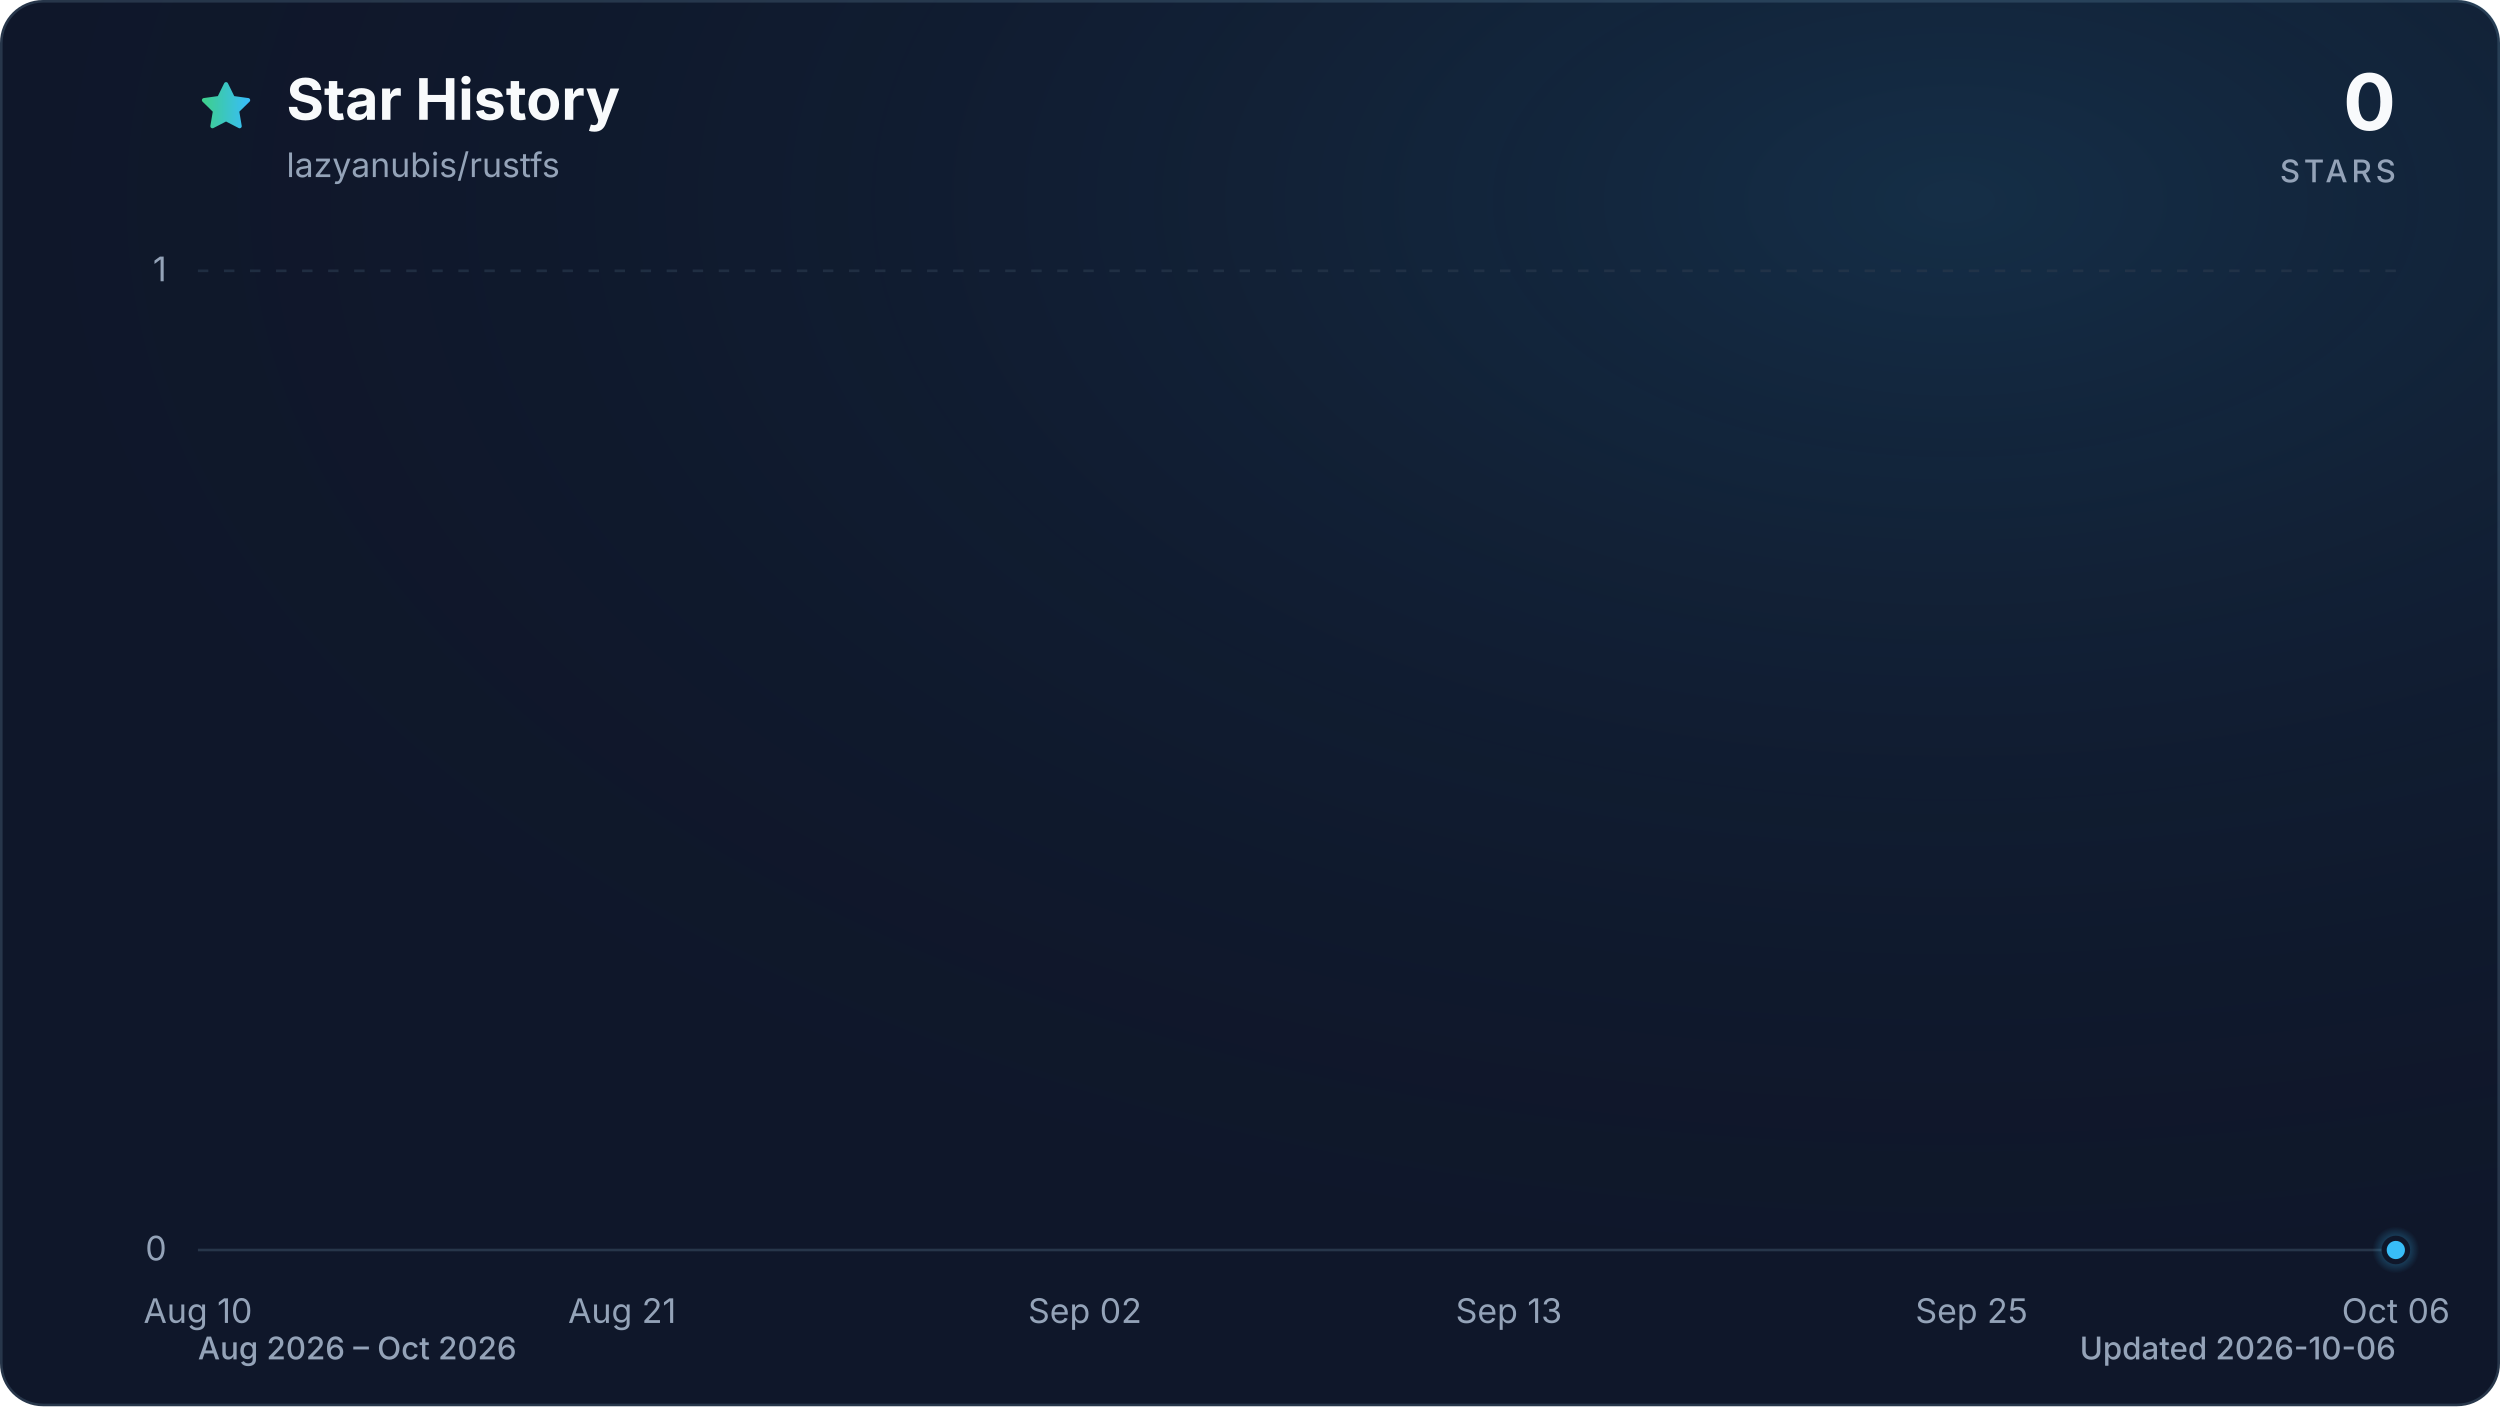
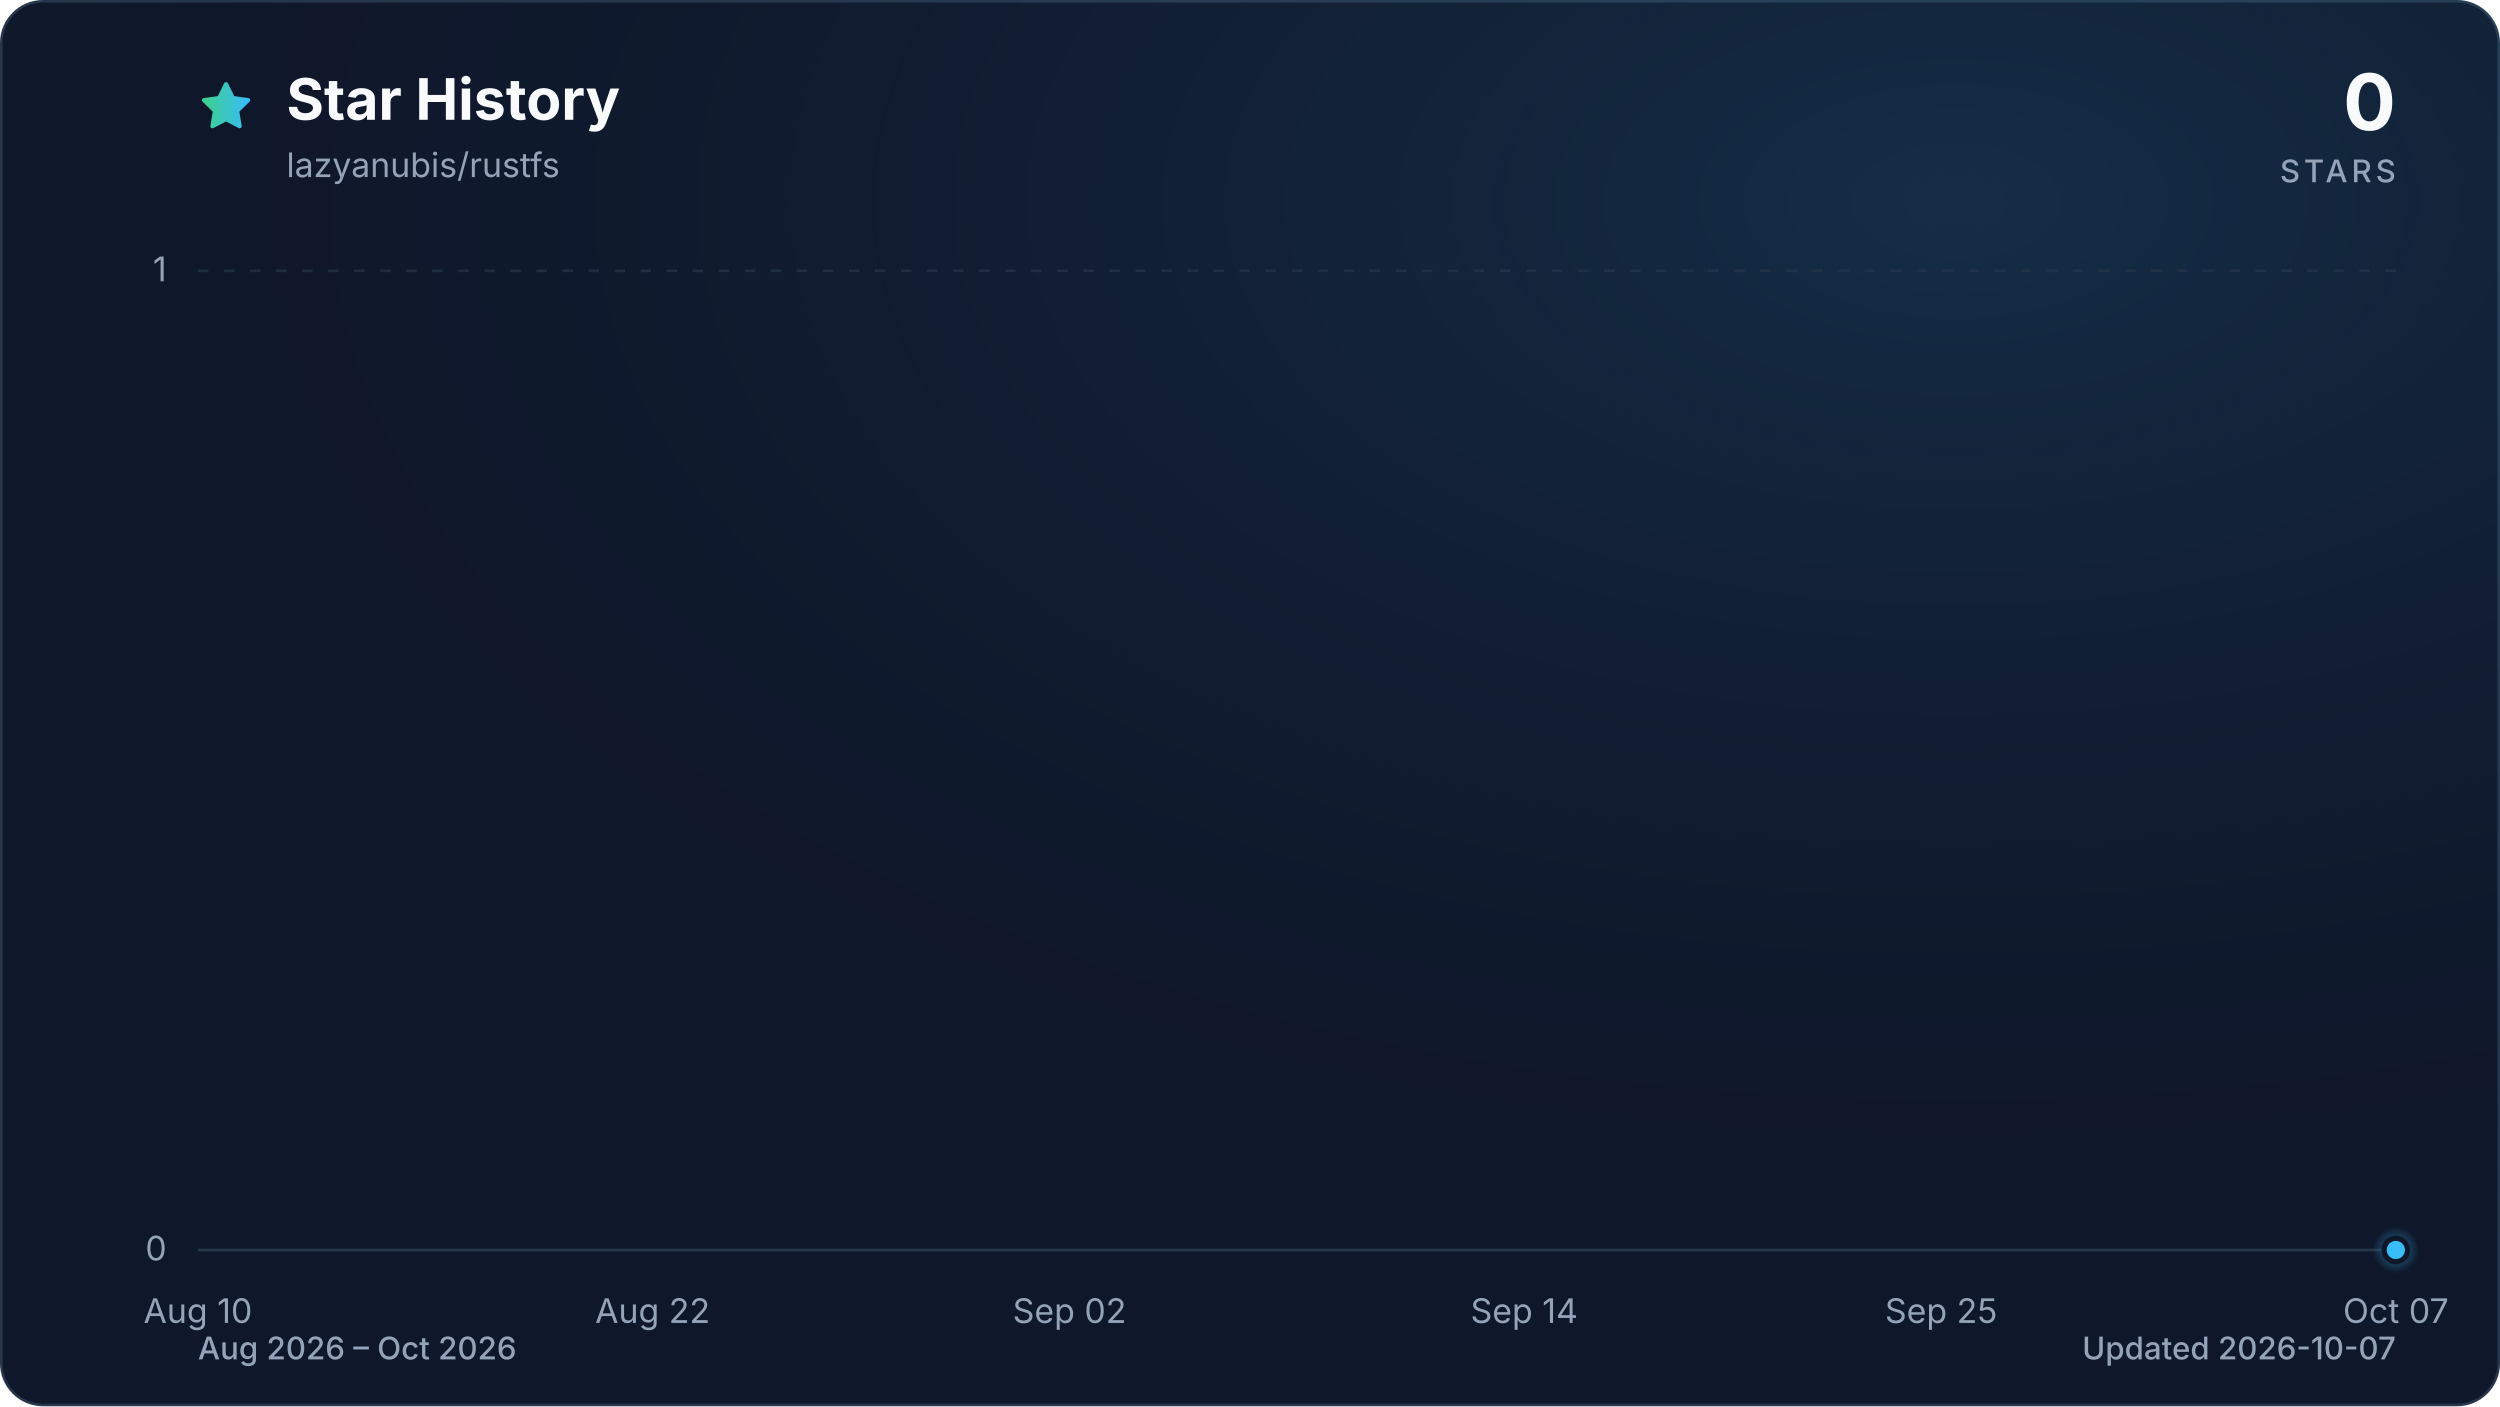
<svg xmlns="http://www.w3.org/2000/svg" viewBox="0 0 960 540" role="img" aria-labelledby="title description" data-style="gradient" data-variant="glow" data-animated="true">
  <defs>
    <linearGradient id="trend" x1="0" y1="0" x2="1" y2="0">
      <stop offset="0%" stop-color="#3ecf8e" />
      <stop offset="100%" stop-color="#38bdf8" />
    </linearGradient>
    <linearGradient id="area" x1="0" y1="0" x2="0" y2="1">
      <stop offset="0%" stop-color="#3ecf8e" stop-opacity="0.30" />
      <stop offset="55%" stop-color="#38bdf8" stop-opacity="0.10" />
      <stop offset="100%" stop-color="#38bdf8" stop-opacity="0.01" />
    </linearGradient>
    <radialGradient id="marker-halo" cx="50%" cy="50%" r="50%">
      <stop offset="0%" stop-color="#38bdf8" stop-opacity="0.55" />
      <stop offset="100%" stop-color="#38bdf8" stop-opacity="0" />
    </radialGradient>
    <radialGradient id="surface-glow" cx="78%" cy="14%" r="80%">
      <stop offset="0%" stop-color="#38bdf8" stop-opacity="0.14" />
      <stop offset="100%" stop-color="#0f172a" stop-opacity="0" />
    </radialGradient>
    <filter id="trend-glow" x="-20%" y="-20%" width="140%" height="140%">
      <feGaussianBlur stdDeviation="7" />
    </filter>
  </defs>
  <style>
.trend-enter{transform-box:fill-box;transform-origin:center;animation:trend-enter 520ms cubic-bezier(0.16,1,0.3,1)}
.marker-enter{transform-box:fill-box;transform-origin:center;animation:marker-enter 320ms cubic-bezier(0.16,1,0.3,1) 200ms both}
.marker-pulse{transform-box:fill-box;transform-origin:center;animation:marker-pulse 2.6s ease-out infinite}
@keyframes trend-enter{from{opacity:.35;transform:translateY(10px)}to{opacity:1;transform:translateY(0)}}
@keyframes marker-enter{from{opacity:0;transform:scale(.4)}to{opacity:1;transform:scale(1)}}
@keyframes marker-pulse{0%{opacity:.5;transform:scale(.7)}70%,100%{opacity:0;transform:scale(2.1)}}
@media (prefers-reduced-motion:reduce){.trend-enter,.marker-enter,.marker-pulse{animation:none!important}}
@media (prefers-reduced-motion:reduce){.marker-pulse{opacity:0}}
</style>
  <rect x="0.5" y="0.5" width="959" height="539" fill="#0f172a" stroke="#27364a" stroke-width="1" rx="16" />
  <rect width="960" height="540" fill="url(#surface-glow)" rx="16" />
  <path d="M12 2.6l2.9 5.9 6.5.9-4.7 4.6 1.1 6.5-5.8-3-5.8 3 1.1-6.5-4.7-4.6 6.5-.9L12 2.6Z" transform="translate(76 30) scale(.9)" fill="url(#trend)" stroke="url(#trend)" stroke-width="1.8" stroke-linejoin="round" aria-hidden="true" />
  <text x="110" y="46" fill="#f8fafc" font-family="ui-sans-serif, system-ui, -apple-system, BlinkMacSystemFont, 'Segoe UI', sans-serif" font-size="22" font-weight="700">Star History</text>
  <text x="110" y="68" fill="#94a3b8" font-family="ui-sans-serif, system-ui, -apple-system, BlinkMacSystemFont, 'Segoe UI', sans-serif" font-size="13">lazyanubis/rustfs</text>
  <text x="920" y="50" fill="#f8fafc" font-family="ui-sans-serif, system-ui, -apple-system, BlinkMacSystemFont, 'Segoe UI', sans-serif" font-size="30" font-weight="700" text-anchor="end">0</text>
  <text x="920" y="70" fill="#94a3b8" font-family="ui-sans-serif, system-ui, -apple-system, BlinkMacSystemFont, 'Segoe UI', sans-serif" font-size="12" font-weight="500" letter-spacing="1.5" text-anchor="end">STARS</text>
  <line x1="76" y1="480.0" x2="920" y2="480.0" stroke="#27364a" stroke-width="1" stroke-dasharray="0" opacity="1" />
  <text x="64" y="484.0" fill="#94a3b8" font-family="ui-sans-serif, system-ui, -apple-system, BlinkMacSystemFont, 'Segoe UI', sans-serif" font-size="13" text-anchor="end">0</text>
  <line x1="76" y1="104.0" x2="920" y2="104.0" stroke="#27364a" stroke-width="1" stroke-dasharray="4 6" opacity="0.7" />
  <text x="64" y="108.0" fill="#94a3b8" font-family="ui-sans-serif, system-ui, -apple-system, BlinkMacSystemFont, 'Segoe UI', sans-serif" font-size="13" text-anchor="end">1</text>
  <text x="76.0" y="508" fill="#94a3b8" font-family="ui-sans-serif, system-ui, -apple-system, BlinkMacSystemFont, 'Segoe UI', sans-serif" font-size="13" text-anchor="middle">Aug 10</text>
-   <text x="238.9" y="508" fill="#94a3b8" font-family="ui-sans-serif, system-ui, -apple-system, BlinkMacSystemFont, 'Segoe UI', sans-serif" font-size="13" text-anchor="middle">Aug 21</text>
-   <text x="416.6" y="508" fill="#94a3b8" font-family="ui-sans-serif, system-ui, -apple-system, BlinkMacSystemFont, 'Segoe UI', sans-serif" font-size="13" text-anchor="middle">Sep 02</text>
-   <text x="579.4" y="508" fill="#94a3b8" font-family="ui-sans-serif, system-ui, -apple-system, BlinkMacSystemFont, 'Segoe UI', sans-serif" font-size="13" text-anchor="middle">Sep 13</text>
-   <text x="757.1" y="508" fill="#94a3b8" font-family="ui-sans-serif, system-ui, -apple-system, BlinkMacSystemFont, 'Segoe UI', sans-serif" font-size="13" text-anchor="middle">Sep 25</text>
-   <text x="920.0" y="508" fill="#94a3b8" font-family="ui-sans-serif, system-ui, -apple-system, BlinkMacSystemFont, 'Segoe UI', sans-serif" font-size="13" text-anchor="middle">Oct 06</text>
+   <text x="250.6" y="508" fill="#94a3b8" font-family="ui-sans-serif, system-ui, -apple-system, BlinkMacSystemFont, 'Segoe UI', sans-serif" font-size="13" text-anchor="middle">Aug 22</text>
+   <text x="410.7" y="508" fill="#94a3b8" font-family="ui-sans-serif, system-ui, -apple-system, BlinkMacSystemFont, 'Segoe UI', sans-serif" font-size="13" text-anchor="middle">Sep 02</text>
+   <text x="585.3" y="508" fill="#94a3b8" font-family="ui-sans-serif, system-ui, -apple-system, BlinkMacSystemFont, 'Segoe UI', sans-serif" font-size="13" text-anchor="middle">Sep 14</text>
+   <text x="745.4" y="508" fill="#94a3b8" font-family="ui-sans-serif, system-ui, -apple-system, BlinkMacSystemFont, 'Segoe UI', sans-serif" font-size="13" text-anchor="middle">Sep 25</text>
+   <text x="920.0" y="508" fill="#94a3b8" font-family="ui-sans-serif, system-ui, -apple-system, BlinkMacSystemFont, 'Segoe UI', sans-serif" font-size="13" text-anchor="middle">Oct 07</text>
  <g class="trend-enter">
-     <path d="M 76.0 480.0 C 80.9 480.0, 85.9 480.0, 90.8 480.0 C 95.7 480.0, 100.7 480.0, 105.6 480.0 C 110.5 480.0, 115.5 480.0, 120.4 480.0 C 125.4 480.0, 130.3 480.0, 135.2 480.0 C 140.2 480.0, 145.1 480.0, 150.0 480.0 C 155.0 480.0, 159.9 480.0, 164.8 480.0 C 169.8 480.0, 174.7 480.0, 179.6 480.0 C 184.6 480.0, 189.5 480.0, 194.5 480.0 C 199.4 480.0, 204.3 480.0, 209.3 480.0 C 214.2 480.0, 219.1 480.0, 224.1 480.0 C 229.0 480.0, 233.9 480.0, 238.9 480.0 C 243.8 480.0, 248.7 480.0, 253.7 480.0 C 258.6 480.0, 263.6 480.0, 268.5 480.0 C 273.4 480.0, 278.4 480.0, 283.3 480.0 C 288.2 480.0, 293.2 480.0, 298.1 480.0 C 303.0 480.0, 308.0 480.0, 312.9 480.0 C 317.8 480.0, 322.8 480.0, 327.7 480.0 C 332.7 480.0, 337.6 480.0, 342.5 480.0 C 347.5 480.0, 352.4 480.0, 357.3 480.0 C 362.3 480.0, 367.2 480.0, 372.1 480.0 C 377.1 480.0, 382.0 480.0, 386.9 480.0 C 391.9 480.0, 396.8 480.0, 401.8 480.0 C 406.7 480.0, 411.6 480.0, 416.6 480.0 C 421.5 480.0, 426.4 480.0, 431.4 480.0 C 436.3 480.0, 441.2 480.0, 446.2 480.0 C 451.1 480.0, 456.0 480.0, 461.0 480.0 C 465.9 480.0, 470.9 480.0, 475.8 480.0 C 480.7 480.0, 485.7 480.0, 490.6 480.0 C 495.5 480.0, 500.5 480.0, 505.4 480.0 C 510.3 480.0, 515.3 480.0, 520.2 480.0 C 525.1 480.0, 530.1 480.0, 535.0 480.0 C 540.0 480.0, 544.9 480.0, 549.8 480.0 C 554.8 480.0, 559.7 480.0, 564.6 480.0 C 569.6 480.0, 574.5 480.0, 579.4 480.0 C 584.4 480.0, 589.3 480.0, 594.2 480.0 C 599.2 480.0, 604.1 480.0, 609.1 480.0 C 614.0 480.0, 618.9 480.0, 623.9 480.0 C 628.8 480.0, 633.7 480.0, 638.7 480.0 C 643.6 480.0, 648.5 480.0, 653.5 480.0 C 658.4 480.0, 663.3 480.0, 668.3 480.0 C 673.2 480.0, 678.2 480.0, 683.1 480.0 C 688.0 480.0, 693.0 480.0, 697.9 480.0 C 702.8 480.0, 707.8 480.0, 712.7 480.0 C 717.6 480.0, 722.6 480.0, 727.5 480.0 C 732.4 480.0, 737.4 480.0, 742.3 480.0 C 747.3 480.0, 752.2 480.0, 757.1 480.0 C 762.1 480.0, 767.0 480.0, 771.9 480.0 C 776.9 480.0, 781.8 480.0, 786.7 480.0 C 791.7 480.0, 796.6 480.0, 801.5 480.0 C 806.5 480.0, 811.4 480.0, 816.4 480.0 C 821.3 480.0, 826.2 480.0, 831.2 480.0 C 836.1 480.0, 841.0 480.0, 846.0 480.0 C 850.9 480.0, 855.8 480.0, 860.8 480.0 C 865.7 480.0, 870.6 480.0, 875.6 480.0 C 880.5 480.0, 885.5 480.0, 890.4 480.0 C 895.3 480.0, 900.3 480.0, 905.2 480.0 C 910.1 480.0, 915.1 480.0, 920.0 480.0 L 920.0 480.0 L 76.0 480.0 Z" fill="url(#area)" />
-     <path d="M 76.0 480.0 C 80.9 480.0, 85.9 480.0, 90.8 480.0 C 95.7 480.0, 100.7 480.0, 105.6 480.0 C 110.5 480.0, 115.5 480.0, 120.4 480.0 C 125.4 480.0, 130.3 480.0, 135.2 480.0 C 140.2 480.0, 145.1 480.0, 150.0 480.0 C 155.0 480.0, 159.9 480.0, 164.8 480.0 C 169.8 480.0, 174.7 480.0, 179.6 480.0 C 184.6 480.0, 189.5 480.0, 194.5 480.0 C 199.4 480.0, 204.3 480.0, 209.3 480.0 C 214.2 480.0, 219.1 480.0, 224.1 480.0 C 229.0 480.0, 233.9 480.0, 238.9 480.0 C 243.8 480.0, 248.7 480.0, 253.7 480.0 C 258.6 480.0, 263.6 480.0, 268.5 480.0 C 273.4 480.0, 278.4 480.0, 283.3 480.0 C 288.2 480.0, 293.2 480.0, 298.1 480.0 C 303.0 480.0, 308.0 480.0, 312.9 480.0 C 317.8 480.0, 322.8 480.0, 327.7 480.0 C 332.7 480.0, 337.6 480.0, 342.5 480.0 C 347.5 480.0, 352.4 480.0, 357.3 480.0 C 362.3 480.0, 367.2 480.0, 372.1 480.0 C 377.1 480.0, 382.0 480.0, 386.9 480.0 C 391.9 480.0, 396.8 480.0, 401.8 480.0 C 406.7 480.0, 411.6 480.0, 416.6 480.0 C 421.5 480.0, 426.4 480.0, 431.4 480.0 C 436.3 480.0, 441.2 480.0, 446.2 480.0 C 451.1 480.0, 456.0 480.0, 461.0 480.0 C 465.9 480.0, 470.9 480.0, 475.8 480.0 C 480.7 480.0, 485.7 480.0, 490.6 480.0 C 495.5 480.0, 500.5 480.0, 505.4 480.0 C 510.3 480.0, 515.3 480.0, 520.2 480.0 C 525.1 480.0, 530.1 480.0, 535.0 480.0 C 540.0 480.0, 544.9 480.0, 549.8 480.0 C 554.8 480.0, 559.7 480.0, 564.6 480.0 C 569.6 480.0, 574.5 480.0, 579.4 480.0 C 584.4 480.0, 589.3 480.0, 594.2 480.0 C 599.2 480.0, 604.1 480.0, 609.1 480.0 C 614.0 480.0, 618.9 480.0, 623.9 480.0 C 628.8 480.0, 633.7 480.0, 638.7 480.0 C 643.6 480.0, 648.5 480.0, 653.5 480.0 C 658.4 480.0, 663.3 480.0, 668.3 480.0 C 673.2 480.0, 678.2 480.0, 683.1 480.0 C 688.0 480.0, 693.0 480.0, 697.9 480.0 C 702.8 480.0, 707.8 480.0, 712.7 480.0 C 717.6 480.0, 722.6 480.0, 727.5 480.0 C 732.4 480.0, 737.4 480.0, 742.3 480.0 C 747.3 480.0, 752.2 480.0, 757.1 480.0 C 762.1 480.0, 767.0 480.0, 771.9 480.0 C 776.9 480.0, 781.8 480.0, 786.7 480.0 C 791.7 480.0, 796.6 480.0, 801.5 480.0 C 806.5 480.0, 811.4 480.0, 816.4 480.0 C 821.3 480.0, 826.2 480.0, 831.2 480.0 C 836.1 480.0, 841.0 480.0, 846.0 480.0 C 850.9 480.0, 855.8 480.0, 860.8 480.0 C 865.7 480.0, 870.6 480.0, 875.6 480.0 C 880.5 480.0, 885.5 480.0, 890.4 480.0 C 895.3 480.0, 900.3 480.0, 905.2 480.0 C 910.1 480.0, 915.1 480.0, 920.0 480.0" fill="none" stroke="url(#trend)" stroke-width="12" stroke-linecap="round" stroke-linejoin="round" opacity="0.16" filter="url(#trend-glow)" />
-     <path d="M 76.0 480.0 C 80.9 480.0, 85.9 480.0, 90.8 480.0 C 95.7 480.0, 100.7 480.0, 105.6 480.0 C 110.5 480.0, 115.5 480.0, 120.4 480.0 C 125.4 480.0, 130.3 480.0, 135.2 480.0 C 140.2 480.0, 145.1 480.0, 150.0 480.0 C 155.0 480.0, 159.9 480.0, 164.8 480.0 C 169.8 480.0, 174.7 480.0, 179.6 480.0 C 184.6 480.0, 189.5 480.0, 194.5 480.0 C 199.4 480.0, 204.3 480.0, 209.3 480.0 C 214.2 480.0, 219.1 480.0, 224.1 480.0 C 229.0 480.0, 233.9 480.0, 238.9 480.0 C 243.8 480.0, 248.7 480.0, 253.7 480.0 C 258.6 480.0, 263.6 480.0, 268.5 480.0 C 273.4 480.0, 278.4 480.0, 283.3 480.0 C 288.2 480.0, 293.2 480.0, 298.1 480.0 C 303.0 480.0, 308.0 480.0, 312.9 480.0 C 317.8 480.0, 322.8 480.0, 327.7 480.0 C 332.7 480.0, 337.6 480.0, 342.5 480.0 C 347.5 480.0, 352.4 480.0, 357.3 480.0 C 362.3 480.0, 367.2 480.0, 372.1 480.0 C 377.1 480.0, 382.0 480.0, 386.9 480.0 C 391.9 480.0, 396.8 480.0, 401.8 480.0 C 406.7 480.0, 411.6 480.0, 416.6 480.0 C 421.5 480.0, 426.4 480.0, 431.4 480.0 C 436.3 480.0, 441.2 480.0, 446.2 480.0 C 451.1 480.0, 456.0 480.0, 461.0 480.0 C 465.9 480.0, 470.9 480.0, 475.8 480.0 C 480.7 480.0, 485.7 480.0, 490.6 480.0 C 495.5 480.0, 500.5 480.0, 505.4 480.0 C 510.3 480.0, 515.3 480.0, 520.2 480.0 C 525.1 480.0, 530.1 480.0, 535.0 480.0 C 540.0 480.0, 544.9 480.0, 549.8 480.0 C 554.8 480.0, 559.7 480.0, 564.6 480.0 C 569.6 480.0, 574.5 480.0, 579.4 480.0 C 584.4 480.0, 589.3 480.0, 594.2 480.0 C 599.2 480.0, 604.1 480.0, 609.1 480.0 C 614.0 480.0, 618.9 480.0, 623.9 480.0 C 628.8 480.0, 633.7 480.0, 638.7 480.0 C 643.6 480.0, 648.5 480.0, 653.5 480.0 C 658.4 480.0, 663.3 480.0, 668.3 480.0 C 673.2 480.0, 678.2 480.0, 683.1 480.0 C 688.0 480.0, 693.0 480.0, 697.9 480.0 C 702.8 480.0, 707.8 480.0, 712.7 480.0 C 717.6 480.0, 722.6 480.0, 727.5 480.0 C 732.4 480.0, 737.4 480.0, 742.3 480.0 C 747.3 480.0, 752.2 480.0, 757.1 480.0 C 762.1 480.0, 767.0 480.0, 771.9 480.0 C 776.9 480.0, 781.8 480.0, 786.7 480.0 C 791.7 480.0, 796.6 480.0, 801.5 480.0 C 806.5 480.0, 811.4 480.0, 816.4 480.0 C 821.3 480.0, 826.2 480.0, 831.2 480.0 C 836.1 480.0, 841.0 480.0, 846.0 480.0 C 850.9 480.0, 855.8 480.0, 860.8 480.0 C 865.7 480.0, 870.6 480.0, 875.6 480.0 C 880.5 480.0, 885.5 480.0, 890.4 480.0 C 895.3 480.0, 900.3 480.0, 905.2 480.0 C 910.1 480.0, 915.1 480.0, 920.0 480.0" fill="none" stroke="url(#trend)" stroke-width="3" stroke-linecap="round" stroke-linejoin="round" />
+     <path d="M 76.0 480.0 C 80.9 480.0, 85.7 480.0, 90.6 480.0 C 95.4 480.0, 100.3 480.0, 105.1 480.0 C 110.0 480.0, 114.8 480.0, 119.7 480.0 C 124.5 480.0, 129.4 480.0, 134.2 480.0 C 139.1 480.0, 143.9 480.0, 148.8 480.0 C 153.6 480.0, 158.5 480.0, 163.3 480.0 C 168.2 480.0, 173.0 480.0, 177.9 480.0 C 182.7 480.0, 187.6 480.0, 192.4 480.0 C 197.3 480.0, 202.1 480.0, 207.0 480.0 C 211.8 480.0, 216.7 480.0, 221.5 480.0 C 226.4 480.0, 231.2 480.0, 236.1 480.0 C 240.9 480.0, 245.8 480.0, 250.6 480.0 C 255.5 480.0, 260.3 480.0, 265.2 480.0 C 270.0 480.0, 274.9 480.0, 279.7 480.0 C 284.6 480.0, 289.4 480.0, 294.3 480.0 C 299.1 480.0, 304.0 480.0, 308.8 480.0 C 313.7 480.0, 318.5 480.0, 323.4 480.0 C 328.2 480.0, 333.1 480.0, 337.9 480.0 C 342.8 480.0, 347.6 480.0, 352.5 480.0 C 357.3 480.0, 362.2 480.0, 367.0 480.0 C 371.9 480.0, 376.7 480.0, 381.6 480.0 C 386.4 480.0, 391.3 480.0, 396.1 480.0 C 401.0 480.0, 405.8 480.0, 410.7 480.0 C 415.5 480.0, 420.4 480.0, 425.2 480.0 C 430.1 480.0, 434.9 480.0, 439.8 480.0 C 444.6 480.0, 449.5 480.0, 454.3 480.0 C 459.2 480.0, 464.0 480.0, 468.9 480.0 C 473.7 480.0, 478.6 480.0, 483.4 480.0 C 488.3 480.0, 493.1 480.0, 498.0 480.0 C 502.9 480.0, 507.7 480.0, 512.6 480.0 C 517.4 480.0, 522.3 480.0, 527.1 480.0 C 532.0 480.0, 536.8 480.0, 541.7 480.0 C 546.5 480.0, 551.4 480.0, 556.2 480.0 C 561.1 480.0, 565.9 480.0, 570.8 480.0 C 575.6 480.0, 580.5 480.0, 585.3 480.0 C 590.2 480.0, 595.0 480.0, 599.9 480.0 C 604.7 480.0, 609.6 480.0, 614.4 480.0 C 619.3 480.0, 624.1 480.0, 629.0 480.0 C 633.8 480.0, 638.7 480.0, 643.5 480.0 C 648.4 480.0, 653.2 480.0, 658.1 480.0 C 662.9 480.0, 667.8 480.0, 672.6 480.0 C 677.5 480.0, 682.3 480.0, 687.2 480.0 C 692.0 480.0, 696.9 480.0, 701.7 480.0 C 706.6 480.0, 711.4 480.0, 716.3 480.0 C 721.1 480.0, 726.0 480.0, 730.8 480.0 C 735.7 480.0, 740.5 480.0, 745.4 480.0 C 750.2 480.0, 755.1 480.0, 759.9 480.0 C 764.8 480.0, 769.6 480.0, 774.5 480.0 C 779.3 480.0, 784.2 480.0, 789.0 480.0 C 793.9 480.0, 798.7 480.0, 803.6 480.0 C 808.4 480.0, 813.3 480.0, 818.1 480.0 C 823.0 480.0, 827.8 480.0, 832.7 480.0 C 837.5 480.0, 842.4 480.0, 847.2 480.0 C 852.1 480.0, 856.9 480.0, 861.8 480.0 C 866.6 480.0, 871.5 480.0, 876.3 480.0 C 881.2 480.0, 886.0 480.0, 890.9 480.0 C 895.7 480.0, 900.6 480.0, 905.4 480.0 C 910.3 480.0, 915.1 480.0, 920.0 480.0 L 920.0 480.0 L 76.0 480.0 Z" fill="url(#area)" />
+     <path d="M 76.0 480.0 C 80.9 480.0, 85.7 480.0, 90.6 480.0 C 95.4 480.0, 100.3 480.0, 105.1 480.0 C 110.0 480.0, 114.8 480.0, 119.7 480.0 C 124.5 480.0, 129.4 480.0, 134.2 480.0 C 139.1 480.0, 143.9 480.0, 148.8 480.0 C 153.6 480.0, 158.5 480.0, 163.3 480.0 C 168.2 480.0, 173.0 480.0, 177.9 480.0 C 182.7 480.0, 187.6 480.0, 192.4 480.0 C 197.3 480.0, 202.1 480.0, 207.0 480.0 C 211.8 480.0, 216.7 480.0, 221.5 480.0 C 226.4 480.0, 231.2 480.0, 236.1 480.0 C 240.9 480.0, 245.8 480.0, 250.6 480.0 C 255.5 480.0, 260.3 480.0, 265.2 480.0 C 270.0 480.0, 274.9 480.0, 279.7 480.0 C 284.6 480.0, 289.4 480.0, 294.3 480.0 C 299.1 480.0, 304.0 480.0, 308.8 480.0 C 313.7 480.0, 318.5 480.0, 323.4 480.0 C 328.2 480.0, 333.1 480.0, 337.9 480.0 C 342.8 480.0, 347.6 480.0, 352.5 480.0 C 357.3 480.0, 362.2 480.0, 367.0 480.0 C 371.9 480.0, 376.7 480.0, 381.6 480.0 C 386.4 480.0, 391.3 480.0, 396.1 480.0 C 401.0 480.0, 405.8 480.0, 410.7 480.0 C 415.5 480.0, 420.4 480.0, 425.2 480.0 C 430.1 480.0, 434.9 480.0, 439.8 480.0 C 444.6 480.0, 449.5 480.0, 454.3 480.0 C 459.2 480.0, 464.0 480.0, 468.9 480.0 C 473.7 480.0, 478.6 480.0, 483.4 480.0 C 488.3 480.0, 493.1 480.0, 498.0 480.0 C 502.9 480.0, 507.7 480.0, 512.6 480.0 C 517.4 480.0, 522.3 480.0, 527.1 480.0 C 532.0 480.0, 536.8 480.0, 541.7 480.0 C 546.5 480.0, 551.4 480.0, 556.2 480.0 C 561.1 480.0, 565.9 480.0, 570.8 480.0 C 575.6 480.0, 580.5 480.0, 585.3 480.0 C 590.2 480.0, 595.0 480.0, 599.9 480.0 C 604.7 480.0, 609.6 480.0, 614.4 480.0 C 619.3 480.0, 624.1 480.0, 629.0 480.0 C 633.8 480.0, 638.7 480.0, 643.5 480.0 C 648.4 480.0, 653.2 480.0, 658.1 480.0 C 662.9 480.0, 667.8 480.0, 672.6 480.0 C 677.5 480.0, 682.3 480.0, 687.2 480.0 C 692.0 480.0, 696.9 480.0, 701.7 480.0 C 706.6 480.0, 711.4 480.0, 716.3 480.0 C 721.1 480.0, 726.0 480.0, 730.8 480.0 C 735.7 480.0, 740.5 480.0, 745.4 480.0 C 750.2 480.0, 755.1 480.0, 759.9 480.0 C 764.8 480.0, 769.6 480.0, 774.5 480.0 C 779.3 480.0, 784.2 480.0, 789.0 480.0 C 793.9 480.0, 798.7 480.0, 803.6 480.0 C 808.4 480.0, 813.3 480.0, 818.1 480.0 C 823.0 480.0, 827.8 480.0, 832.7 480.0 C 837.5 480.0, 842.4 480.0, 847.2 480.0 C 852.1 480.0, 856.9 480.0, 861.8 480.0 C 866.6 480.0, 871.5 480.0, 876.3 480.0 C 881.2 480.0, 886.0 480.0, 890.9 480.0 C 895.7 480.0, 900.6 480.0, 905.4 480.0 C 910.3 480.0, 915.1 480.0, 920.0 480.0" fill="none" stroke="url(#trend)" stroke-width="12" stroke-linecap="round" stroke-linejoin="round" opacity="0.16" filter="url(#trend-glow)" />
+     <path d="M 76.0 480.0 C 80.9 480.0, 85.7 480.0, 90.6 480.0 C 95.4 480.0, 100.3 480.0, 105.1 480.0 C 110.0 480.0, 114.8 480.0, 119.7 480.0 C 124.5 480.0, 129.4 480.0, 134.2 480.0 C 139.1 480.0, 143.9 480.0, 148.8 480.0 C 153.6 480.0, 158.5 480.0, 163.3 480.0 C 168.2 480.0, 173.0 480.0, 177.9 480.0 C 182.7 480.0, 187.6 480.0, 192.4 480.0 C 197.3 480.0, 202.1 480.0, 207.0 480.0 C 211.8 480.0, 216.7 480.0, 221.5 480.0 C 226.4 480.0, 231.2 480.0, 236.1 480.0 C 240.9 480.0, 245.8 480.0, 250.6 480.0 C 255.5 480.0, 260.3 480.0, 265.2 480.0 C 270.0 480.0, 274.9 480.0, 279.7 480.0 C 284.6 480.0, 289.4 480.0, 294.3 480.0 C 299.1 480.0, 304.0 480.0, 308.8 480.0 C 313.7 480.0, 318.5 480.0, 323.4 480.0 C 328.2 480.0, 333.1 480.0, 337.9 480.0 C 342.8 480.0, 347.6 480.0, 352.5 480.0 C 357.3 480.0, 362.2 480.0, 367.0 480.0 C 371.9 480.0, 376.7 480.0, 381.6 480.0 C 386.4 480.0, 391.3 480.0, 396.1 480.0 C 401.0 480.0, 405.8 480.0, 410.7 480.0 C 415.5 480.0, 420.4 480.0, 425.2 480.0 C 430.1 480.0, 434.9 480.0, 439.8 480.0 C 444.6 480.0, 449.5 480.0, 454.3 480.0 C 459.2 480.0, 464.0 480.0, 468.9 480.0 C 473.7 480.0, 478.6 480.0, 483.4 480.0 C 488.3 480.0, 493.1 480.0, 498.0 480.0 C 502.9 480.0, 507.7 480.0, 512.6 480.0 C 517.4 480.0, 522.3 480.0, 527.1 480.0 C 532.0 480.0, 536.8 480.0, 541.7 480.0 C 546.5 480.0, 551.4 480.0, 556.2 480.0 C 561.1 480.0, 565.9 480.0, 570.8 480.0 C 575.6 480.0, 580.5 480.0, 585.3 480.0 C 590.2 480.0, 595.0 480.0, 599.9 480.0 C 604.7 480.0, 609.6 480.0, 614.4 480.0 C 619.3 480.0, 624.1 480.0, 629.0 480.0 C 633.8 480.0, 638.7 480.0, 643.5 480.0 C 648.4 480.0, 653.2 480.0, 658.1 480.0 C 662.9 480.0, 667.8 480.0, 672.6 480.0 C 677.5 480.0, 682.3 480.0, 687.2 480.0 C 692.0 480.0, 696.9 480.0, 701.7 480.0 C 706.6 480.0, 711.4 480.0, 716.3 480.0 C 721.1 480.0, 726.0 480.0, 730.8 480.0 C 735.7 480.0, 740.5 480.0, 745.4 480.0 C 750.2 480.0, 755.1 480.0, 759.9 480.0 C 764.8 480.0, 769.6 480.0, 774.5 480.0 C 779.3 480.0, 784.2 480.0, 789.0 480.0 C 793.9 480.0, 798.7 480.0, 803.6 480.0 C 808.4 480.0, 813.3 480.0, 818.1 480.0 C 823.0 480.0, 827.8 480.0, 832.7 480.0 C 837.5 480.0, 842.4 480.0, 847.2 480.0 C 852.1 480.0, 856.9 480.0, 861.8 480.0 C 866.6 480.0, 871.5 480.0, 876.3 480.0 C 881.2 480.0, 886.0 480.0, 890.9 480.0 C 895.7 480.0, 900.6 480.0, 905.4 480.0 C 910.3 480.0, 915.1 480.0, 920.0 480.0" fill="none" stroke="url(#trend)" stroke-width="3" stroke-linecap="round" stroke-linejoin="round" />
  </g>
  <g class="marker-enter">
    <circle class="marker-pulse" cx="920.0" cy="480.0" r="9" fill="url(#marker-halo)" />
    <circle cx="920.0" cy="480.0" r="4.5" fill="#38bdf8" stroke="#0f172a" stroke-width="2" />
  </g>
  <text x="76" y="522" fill="#94a3b8" font-family="ui-sans-serif, system-ui, -apple-system, BlinkMacSystemFont, 'Segoe UI', sans-serif" font-size="12" font-weight="500">Aug 2026 – Oct 2026</text>
-   <text x="920" y="522" fill="#94a3b8" font-family="ui-sans-serif, system-ui, -apple-system, BlinkMacSystemFont, 'Segoe UI', sans-serif" font-size="12" font-weight="500" text-anchor="end">Updated 2026-10-06</text>
+   <text x="920" y="522" fill="#94a3b8" font-family="ui-sans-serif, system-ui, -apple-system, BlinkMacSystemFont, 'Segoe UI', sans-serif" font-size="12" font-weight="500" text-anchor="end">Updated 2026-10-07</text>
</svg>
